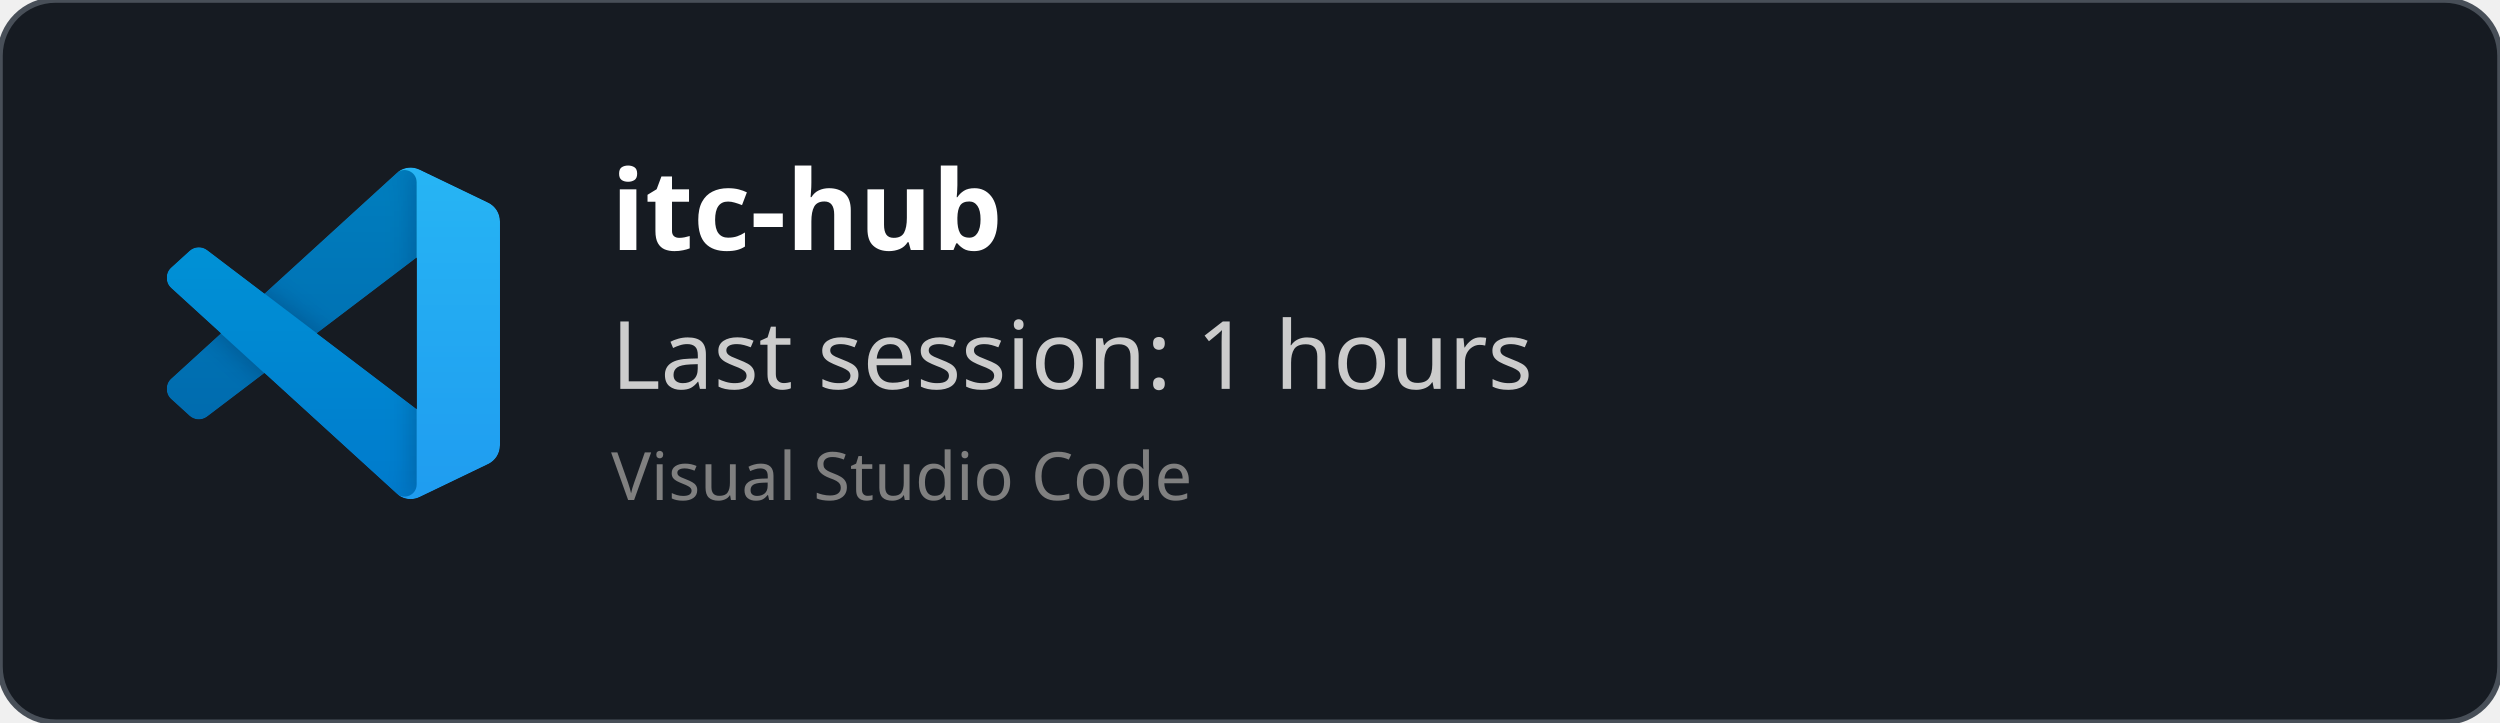
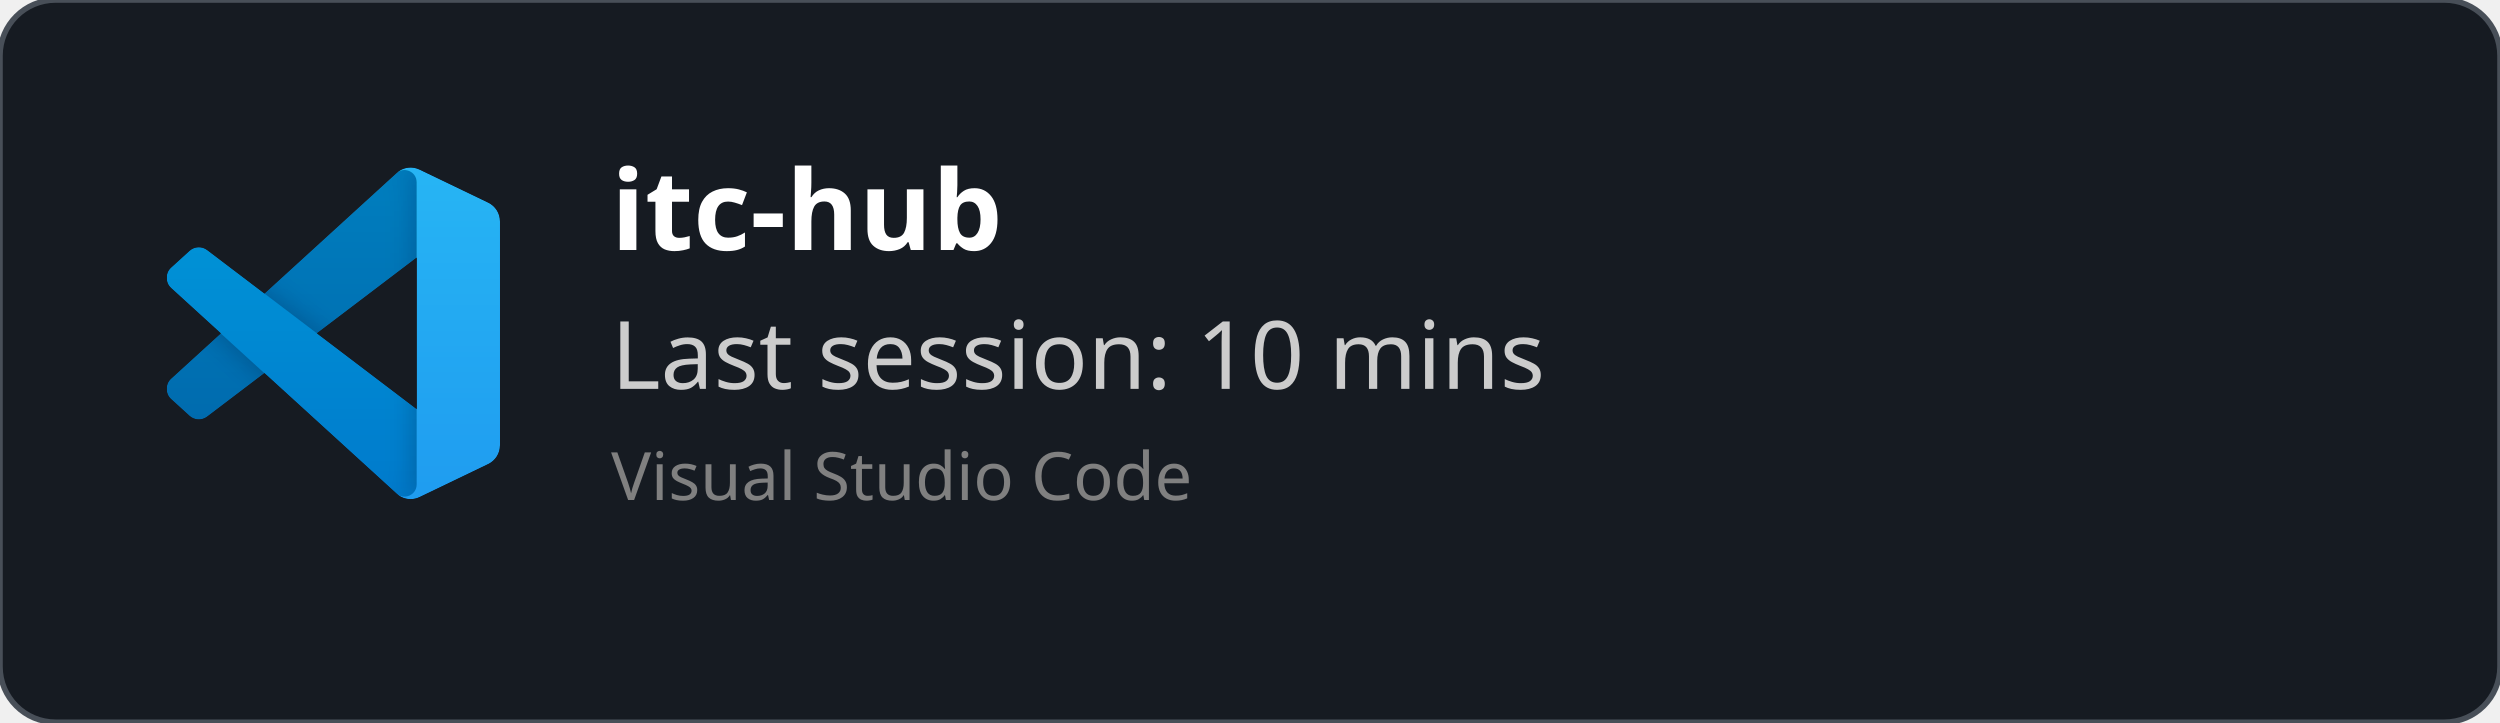
<svg xmlns="http://www.w3.org/2000/svg" width="450" height="130" viewBox="0 0 450 130" fill="none" role="img">
  <style>
    *{
        font-family: 'Segoe UI', Ubuntu, monospace
    }
    </style>
  <defs>
    <clipPath id="horizontalClip" x="20" y="20" width="500" height="200">
      <rect x="90" y="20" width="300" height="50" />
    </clipPath>
  </defs>
  <rect width="450" height="130" fill="rgba(22,27,34)" stroke="#484f58" stroke-width="1" fill-opacity="1" stroke-opacity="1" x="0" y="0" rx="10px" ry="10px">
    </rect>
  <svg width="60" height="60" x="30" y="30" viewBox="0 0 100 100" fill="none" id="vscode">
    <mask id="mask0" mask-type="alpha" maskUnits="userSpaceOnUse" x="0" y="0" width="100" height="100">
      <path fill-rule="evenodd" clip-rule="evenodd" d="M70.912 99.317C72.487 99.931 74.283 99.891 75.873 99.126L96.461 89.22C98.624 88.179 100 85.989 100 83.587V16.413C100 14.011 98.624 11.822 96.461 10.781L75.873 0.874C73.786 -0.13 71.345 0.116 69.513 1.447C69.252 1.637 69.003 1.849 68.769 2.083L29.355 38.041L12.187 25.01C10.589 23.797 8.354 23.896 6.869 25.246L1.363 30.255C-0.453 31.906 -0.455 34.763 1.359 36.417L16.247 50L1.359 63.583C-0.455 65.237 -0.453 68.094 1.363 69.745L6.869 74.754C8.354 76.104 10.589 76.204 12.187 74.99L29.355 61.959L68.769 97.917C69.392 98.541 70.125 99.01 70.912 99.317ZM75.015 27.299L45.109 50L75.015 72.701V27.299Z" fill="white" />
    </mask>
    <g mask="url(#mask0)">
      <path d="M96.461 10.796L75.857 0.876C73.472 -0.273 70.622 0.212 68.75 2.083L1.299 63.583C-0.516 65.237 -0.514 68.094 1.303 69.745L6.813 74.754C8.298 76.104 10.535 76.204 12.134 74.99L93.361 13.37C96.086 11.303 100 13.246 100 16.667V16.427C100 14.027 98.625 11.838 96.461 10.796Z" fill="#0065A9" />
      <g filter="url(#filter0_d)">
        <path d="M96.461 89.204L75.857 99.124C73.472 100.273 70.622 99.788 68.75 97.917L1.299 36.417C-0.516 34.763 -0.514 31.906 1.303 30.255L6.813 25.246C8.298 23.896 10.535 23.796 12.134 25.009L93.361 86.63C96.086 88.697 100 86.754 100 83.333V83.573C100 85.974 98.625 88.162 96.461 89.204Z" fill="#007ACC" />
      </g>
      <g filter="url(#filter1_d)">
        <path d="M75.858 99.126C73.472 100.274 70.622 99.788 68.75 97.917C71.056 100.223 75 98.59 75 95.328V4.672C75 1.41 71.056 -0.223 68.75 2.083C70.622 0.211 73.472 -0.274 75.858 0.874L96.459 10.781C98.623 11.822 100 14.011 100 16.413V83.587C100 85.989 98.623 88.179 96.459 89.22L75.858 99.126Z" fill="#1F9CF0" />
      </g>
      <g style="mix-blend-mode:overlay" opacity="0.25">
        <path fill-rule="evenodd" clip-rule="evenodd" d="M70.851 99.317C72.426 99.931 74.222 99.891 75.812 99.126L96.4 89.22C98.563 88.179 99.939 85.989 99.939 83.587V16.413C99.939 14.011 98.564 11.822 96.4 10.781L75.812 0.874C73.725 -0.13 71.284 0.116 69.453 1.447C69.191 1.637 68.942 1.849 68.708 2.083L29.294 38.041L12.126 25.01C10.528 23.796 8.293 23.896 6.809 25.246L1.302 30.255C-0.513 31.906 -0.515 34.763 1.298 36.417L16.186 50L1.298 63.583C-0.515 65.237 -0.513 68.094 1.302 69.745L6.809 74.754C8.293 76.104 10.528 76.204 12.126 74.99L29.294 61.959L68.708 97.917C69.332 98.54 70.064 99.01 70.851 99.317ZM74.954 27.299L45.048 50L74.954 72.701V27.299Z" fill="url(#paint0_linear)" />
      </g>
    </g>
    <defs>
      <filter id="filter0_d" x="-8.394" y="15.829" width="116.727" height="92.246" filterUnits="userSpaceOnUse" color-interpolation-filters="sRGB">
        <feFlood flood-opacity="0" result="BackgroundImageFix" />
        <feColorMatrix in="SourceAlpha" type="matrix" values="0 0 0 0 0 0 0 0 0 0 0 0 0 0 0 0 0 0 127 0" />
        <feOffset />
        <feGaussianBlur stdDeviation="4.167" />
        <feColorMatrix type="matrix" values="0 0 0 0 0 0 0 0 0 0 0 0 0 0 0 0 0 0 0.25 0" />
        <feBlend mode="overlay" in2="BackgroundImageFix" result="effect1_dropShadow" />
        <feBlend mode="normal" in="SourceGraphic" in2="effect1_dropShadow" result="shape" />
      </filter>
      <filter id="filter1_d" x="60.417" y="-8.076" width="47.917" height="116.151" filterUnits="userSpaceOnUse" color-interpolation-filters="sRGB">
        <feFlood flood-opacity="0" result="BackgroundImageFix" />
        <feColorMatrix in="SourceAlpha" type="matrix" values="0 0 0 0 0 0 0 0 0 0 0 0 0 0 0 0 0 0 127 0" />
        <feOffset />
        <feGaussianBlur stdDeviation="4.167" />
        <feColorMatrix type="matrix" values="0 0 0 0 0 0 0 0 0 0 0 0 0 0 0 0 0 0 0.25 0" />
        <feBlend mode="overlay" in2="BackgroundImageFix" result="effect1_dropShadow" />
        <feBlend mode="normal" in="SourceGraphic" in2="effect1_dropShadow" result="shape" />
      </filter>
      <linearGradient id="paint0_linear" x1="49.939" y1="0.258" x2="49.939" y2="99.742" gradientUnits="userSpaceOnUse">
        <stop stop-color="white" />
        <stop offset="1" stop-color="white" stop-opacity="0" />
      </linearGradient>
    </defs>
  </svg>
  <text x="110" y="45" font-size="20" clip-path="url(#horizontalClip)" font-weight="bold" font-family="Ubuntu" fill="white">
    itc-hub
    </text>
  <text x="110" y="70" font-size="17px" font-family="Ubuntu" fill="#ccc">
-     Last session: 1 hours
+     Last session: 10 mins
    </text>
  <text x="110" y="90" font-size="12px" font-family="Ubuntu" fill="grey">
    Visual Studio Code
    </text>
</svg>
